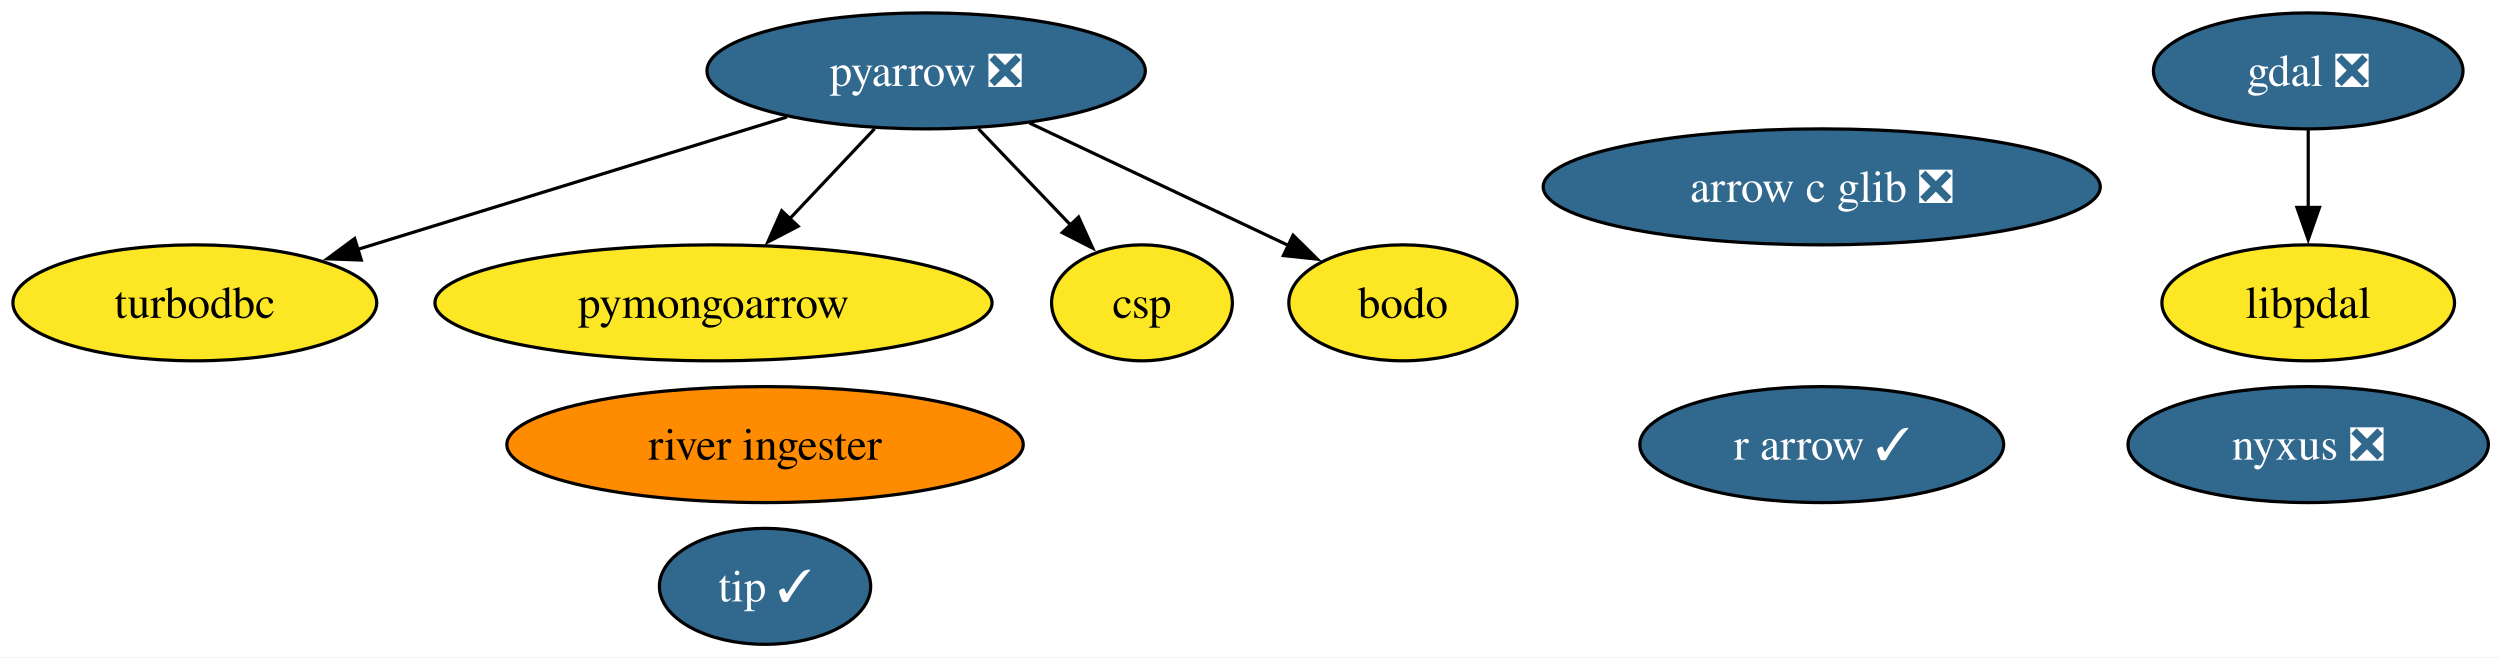
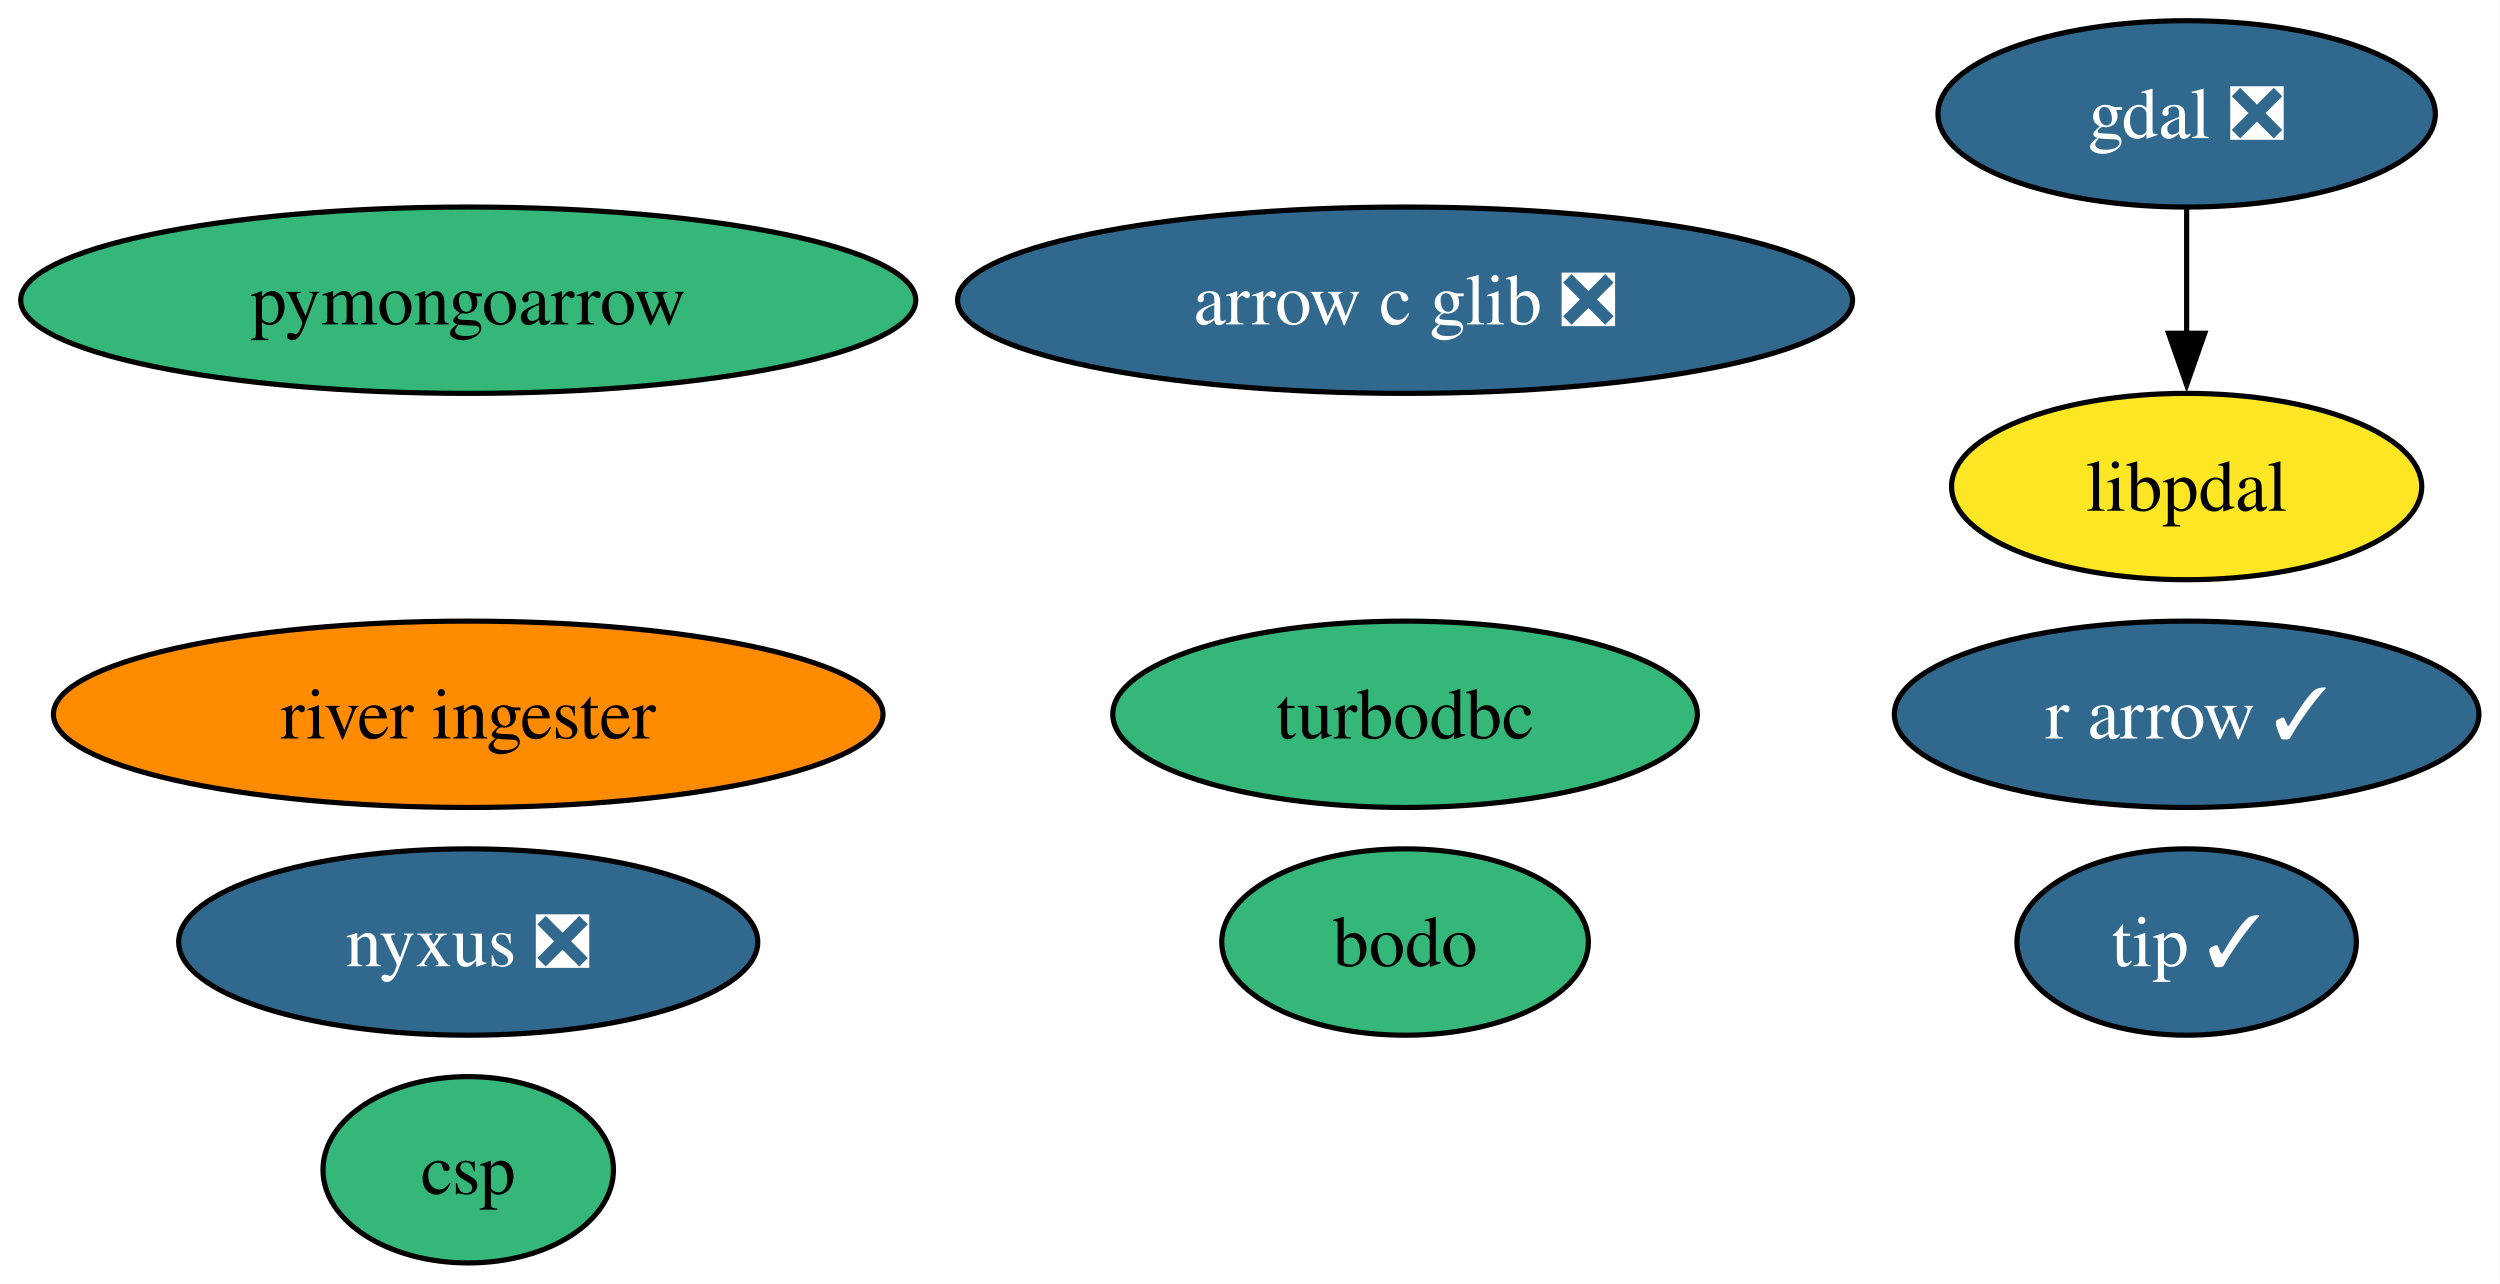
- <svg xmlns="http://www.w3.org/2000/svg" xmlns:xlink="http://www.w3.org/1999/xlink" width="776pt" height="204pt" viewBox="0.00 0.00 776.00 204.00">
-   <g id="graph0" class="graph" transform="scale(1 1) rotate(0) translate(4 200)">
-     <polygon fill="white" stroke="none" points="-4,4 -4,-200 772.41,-200 772.41,4 -4,4" />
+ <svg xmlns="http://www.w3.org/2000/svg" xmlns:xlink="http://www.w3.org/1999/xlink" width="483pt" height="248pt" viewBox="0.00 0.00 483.00 248.00">
+   <g id="graph0" class="graph" transform="scale(1 1) rotate(0) translate(4 244)">
+     <polygon fill="white" stroke="none" points="-4,4 -4,-244 478.93,-244 478.93,4 -4,4" />
    <g id="node1" class="node">
      <g id="a_node1">
        <a xlink:href="https://github.com/conda-forge/gdal-feedstock/pull/1225" xlink:title="gdal ❎">
-           <ellipse fill="#31688e" stroke="black" cx="712.47" cy="-178" rx="48.05" ry="18" />
-           <text xml:space="preserve" text-anchor="middle" x="712.47" y="-173.32" font-family="Times,serif" font-size="14.00" fill="white">gdal ❎</text>
+           <ellipse fill="#31688e" stroke="black" cx="418.46" cy="-222" rx="48.05" ry="18" />
+           <text xml:space="preserve" text-anchor="middle" x="418.46" y="-217.32" font-family="Times,serif" font-size="14.00" fill="white">gdal ❎</text>
+         </a>
+       </g>
+     </g>
+     <g id="node10" class="node">
+       <g id="a_node10">
+         <a xlink:href="https://github.com/conda-forge/libpdal-feedstock" xlink:title="libpdal">
+           <ellipse fill="#fde725" stroke="black" cx="418.46" cy="-150" rx="45.42" ry="18" />
+           <text xml:space="preserve" text-anchor="middle" x="418.46" y="-145.32" font-family="Times,serif" font-size="14.00">libpdal</text>
+         </a>
+       </g>
+     </g>
+     <g id="edge1" class="edge">
+       <path fill="none" stroke="black" d="M418.46,-203.7C418.46,-196.41 418.46,-187.73 418.46,-179.54" />
+       <polygon fill="black" stroke="black" points="421.96,-179.62 418.46,-169.62 414.96,-179.62 421.96,-179.62" />
+     </g>
+     <g id="node2" class="node">
+       <g id="a_node2">
+         <a xlink:href="https://github.com/conda-forge/turbodbc-feedstock" xlink:title="turbodbc">
+           <ellipse fill="#35b779" stroke="black" cx="267.46" cy="-106" rx="56.47" ry="18" />
+           <text xml:space="preserve" text-anchor="middle" x="267.46" y="-101.33" font-family="Times,serif" font-size="14.00">turbodbc</text>
+         </a>
+       </g>
+     </g>
+     <g id="node3" class="node">
+       <g id="a_node3">
+         <a xlink:href="https://github.com/conda-forge/r-arrow-feedstock/pull/119" xlink:title="r arrow ✓">
+           <ellipse fill="#31688e" stroke="black" cx="418.46" cy="-106" rx="56.47" ry="18" />
+           <text xml:space="preserve" text-anchor="middle" x="418.46" y="-101.33" font-family="Times,serif" font-size="14.00" fill="white">r arrow ✓</text>
+         </a>
+       </g>
+     </g>
+     <g id="node4" class="node">
+       <g id="a_node4">
+         <a xlink:href="https://github.com/conda-forge/pymongoarrow-feedstock" xlink:title="pymongoarrow">
+           <ellipse fill="#35b779" stroke="black" cx="86.46" cy="-186" rx="86.46" ry="18" />
+           <text xml:space="preserve" text-anchor="middle" x="86.46" y="-181.32" font-family="Times,serif" font-size="14.00">pymongoarrow</text>
+         </a>
+       </g>
+     </g>
+     <g id="node5" class="node">
+       <g id="a_node5">
+         <a xlink:href="https://github.com/conda-forge/arrow-c-glib-feedstock/pull/44" xlink:title="arrow c glib ❎">
+           <ellipse fill="#31688e" stroke="black" cx="267.46" cy="-186" rx="86.46" ry="18" />
+           <text xml:space="preserve" text-anchor="middle" x="267.46" y="-181.32" font-family="Times,serif" font-size="14.00" fill="white">arrow c glib ❎</text>
+         </a>
+       </g>
+     </g>
+     <g id="node6" class="node">
+       <g id="a_node6">
+         <a xlink:href="https://github.com/conda-forge/nyxus-feedstock/pull/77" xlink:title="nyxus ❎">
+           <ellipse fill="#31688e" stroke="black" cx="86.46" cy="-62" rx="55.94" ry="18" />
+           <text xml:space="preserve" text-anchor="middle" x="86.46" y="-57.33" font-family="Times,serif" font-size="14.00" fill="white">nyxus ❎</text>
+         </a>
+       </g>
+     </g>
+     <g id="node7" class="node">
+       <g id="a_node7">
+         <a xlink:href="https://github.com/conda-forge/tip-feedstock/pull/54" xlink:title="tip ✓">
+           <ellipse fill="#31688e" stroke="black" cx="418.46" cy="-62" rx="32.79" ry="18" />
+           <text xml:space="preserve" text-anchor="middle" x="418.46" y="-57.33" font-family="Times,serif" font-size="14.00" fill="white">tip ✓</text>
+         </a>
+       </g>
+     </g>
+     <g id="node8" class="node">
+       <g id="a_node8">
+         <a xlink:href="https://github.com/conda-forge/river-ingester-feedstock" xlink:title="river ingester">
+           <ellipse fill="#ff8c00" stroke="black" cx="86.46" cy="-106" rx="80.14" ry="18" />
+           <text xml:space="preserve" text-anchor="middle" x="86.46" y="-101.33" font-family="Times,serif" font-size="14.00">river ingester</text>
+         </a>
+       </g>
+     </g>
+     <g id="node9" class="node">
+       <g id="a_node9">
+         <a xlink:href="https://github.com/conda-forge/csp-feedstock" xlink:title="csp">
+           <ellipse fill="#35b779" stroke="black" cx="86.46" cy="-18" rx="28.06" ry="18" />
+           <text xml:space="preserve" text-anchor="middle" x="86.46" y="-13.32" font-family="Times,serif" font-size="14.00">csp</text>
        </a>
      </g>
    </g>
    <g id="node11" class="node">
      <g id="a_node11">
-         <a xlink:href="https://github.com/conda-forge/libpdal-feedstock" xlink:title="libpdal">
-           <ellipse fill="#fde725" stroke="black" cx="712.47" cy="-106" rx="45.42" ry="18" />
-           <text xml:space="preserve" text-anchor="middle" x="712.47" y="-101.33" font-family="Times,serif" font-size="14.00">libpdal</text>
-         </a>
-       </g>
-     </g>
-     <g id="edge1" class="edge">
-       <path fill="none" stroke="black" d="M712.47,-159.7C712.47,-152.41 712.47,-143.73 712.47,-135.54" />
-       <polygon fill="black" stroke="black" points="715.97,-135.62 712.47,-125.62 708.97,-135.62 715.97,-135.62" />
-     </g>
-     <g id="node2" class="node">
-       <g id="a_node2">
-         <a xlink:href="https://github.com/conda-forge/pyarrow-feedstock/pull/179" xlink:title="pyarrow ❎">
-           <ellipse fill="#31688e" stroke="black" cx="283.47" cy="-178" rx="68.04" ry="18" />
-           <text xml:space="preserve" text-anchor="middle" x="283.47" y="-173.32" font-family="Times,serif" font-size="14.00" fill="white">pyarrow ❎</text>
-         </a>
-       </g>
-     </g>
-     <g id="node3" class="node">
-       <g id="a_node3">
-         <a xlink:href="https://github.com/conda-forge/turbodbc-feedstock" xlink:title="turbodbc">
-           <ellipse fill="#fde725" stroke="black" cx="56.47" cy="-106" rx="56.47" ry="18" />
-           <text xml:space="preserve" text-anchor="middle" x="56.47" y="-101.33" font-family="Times,serif" font-size="14.00">turbodbc</text>
-         </a>
-       </g>
-     </g>
-     <g id="edge5" class="edge">
-       <path fill="none" stroke="black" d="M240.24,-163.67C202.26,-151.96 146.97,-134.91 106.97,-122.57" />
-       <polygon fill="black" stroke="black" points="108.15,-119.28 97.57,-119.67 106.09,-125.96 108.15,-119.28" />
-     </g>
-     <g id="node5" class="node">
-       <g id="a_node5">
-         <a xlink:href="https://github.com/conda-forge/pymongoarrow-feedstock" xlink:title="pymongoarrow">
-           <ellipse fill="#fde725" stroke="black" cx="217.47" cy="-106" rx="86.46" ry="18" />
-           <text xml:space="preserve" text-anchor="middle" x="217.47" y="-101.33" font-family="Times,serif" font-size="14.00">pymongoarrow</text>
-         </a>
-       </g>
-     </g>
-     <g id="edge4" class="edge">
-       <path fill="none" stroke="black" d="M267.49,-160.05C259.55,-151.63 249.79,-141.28 241.01,-131.97" />
-       <polygon fill="black" stroke="black" points="243.74,-129.77 234.34,-124.89 238.65,-134.57 243.74,-129.77" />
-     </g>
-     <g id="node10" class="node">
-       <g id="a_node10">
-         <a xlink:href="https://github.com/conda-forge/csp-feedstock" xlink:title="csp">
-           <ellipse fill="#fde725" stroke="black" cx="350.47" cy="-106" rx="28.06" ry="18" />
-           <text xml:space="preserve" text-anchor="middle" x="350.47" y="-101.33" font-family="Times,serif" font-size="14.00">csp</text>
-         </a>
-       </g>
-     </g>
-     <g id="edge3" class="edge">
-       <path fill="none" stroke="black" d="M299.69,-160.05C308.31,-151.04 319.05,-139.83 328.42,-130.04" />
-       <polygon fill="black" stroke="black" points="330.79,-132.63 335.17,-122.98 325.73,-127.79 330.79,-132.63" />
-     </g>
-     <g id="node12" class="node">
-       <g id="a_node12">
        <a xlink:href="https://github.com/conda-forge/bodo-feedstock" xlink:title="bodo">
-           <ellipse fill="#fde725" stroke="black" cx="431.47" cy="-106" rx="35.42" ry="18" />
-           <text xml:space="preserve" text-anchor="middle" x="431.47" y="-101.33" font-family="Times,serif" font-size="14.00">bodo</text>
-         </a>
-       </g>
-     </g>
-     <g id="edge2" class="edge">
-       <path fill="none" stroke="black" d="M315.58,-161.81C339.28,-150.6 371.52,-135.35 395.98,-123.78" />
-       <polygon fill="black" stroke="black" points="397.37,-127 404.91,-119.56 394.37,-120.67 397.37,-127" />
-     </g>
-     <g id="node4" class="node">
-       <g id="a_node4">
-         <a xlink:href="https://github.com/conda-forge/r-arrow-feedstock/pull/119" xlink:title="r arrow ✓">
-           <ellipse fill="#31688e" stroke="black" cx="561.47" cy="-62" rx="56.47" ry="18" />
-           <text xml:space="preserve" text-anchor="middle" x="561.47" y="-57.33" font-family="Times,serif" font-size="14.00" fill="white">r arrow ✓</text>
-         </a>
-       </g>
-     </g>
-     <g id="node6" class="node">
-       <g id="a_node6">
-         <a xlink:href="https://github.com/conda-forge/arrow-c-glib-feedstock/pull/44" xlink:title="arrow c glib ❎">
-           <ellipse fill="#31688e" stroke="black" cx="561.47" cy="-142" rx="86.46" ry="18" />
-           <text xml:space="preserve" text-anchor="middle" x="561.47" y="-137.32" font-family="Times,serif" font-size="14.00" fill="white">arrow c glib ❎</text>
-         </a>
-       </g>
-     </g>
-     <g id="node7" class="node">
-       <g id="a_node7">
-         <a xlink:href="https://github.com/conda-forge/nyxus-feedstock/pull/77" xlink:title="nyxus ❎">
-           <ellipse fill="#31688e" stroke="black" cx="712.47" cy="-62" rx="55.94" ry="18" />
-           <text xml:space="preserve" text-anchor="middle" x="712.47" y="-57.33" font-family="Times,serif" font-size="14.00" fill="white">nyxus ❎</text>
-         </a>
-       </g>
-     </g>
-     <g id="node8" class="node">
-       <g id="a_node8">
-         <a xlink:href="https://github.com/conda-forge/tip-feedstock/pull/54" xlink:title="tip ✓">
-           <ellipse fill="#31688e" stroke="black" cx="233.47" cy="-18" rx="32.79" ry="18" />
-           <text xml:space="preserve" text-anchor="middle" x="233.47" y="-13.32" font-family="Times,serif" font-size="14.00" fill="white">tip ✓</text>
-         </a>
-       </g>
-     </g>
-     <g id="node9" class="node">
-       <g id="a_node9">
-         <a xlink:href="https://github.com/conda-forge/river-ingester-feedstock" xlink:title="river ingester">
-           <ellipse fill="#ff8c00" stroke="black" cx="233.47" cy="-62" rx="80.14" ry="18" />
-           <text xml:space="preserve" text-anchor="middle" x="233.47" y="-57.33" font-family="Times,serif" font-size="14.00">river ingester</text>
+           <ellipse fill="#35b779" stroke="black" cx="267.46" cy="-62" rx="35.42" ry="18" />
+           <text xml:space="preserve" text-anchor="middle" x="267.46" y="-57.33" font-family="Times,serif" font-size="14.00">bodo</text>
        </a>
      </g>
    </g>
  </g>
</svg>
